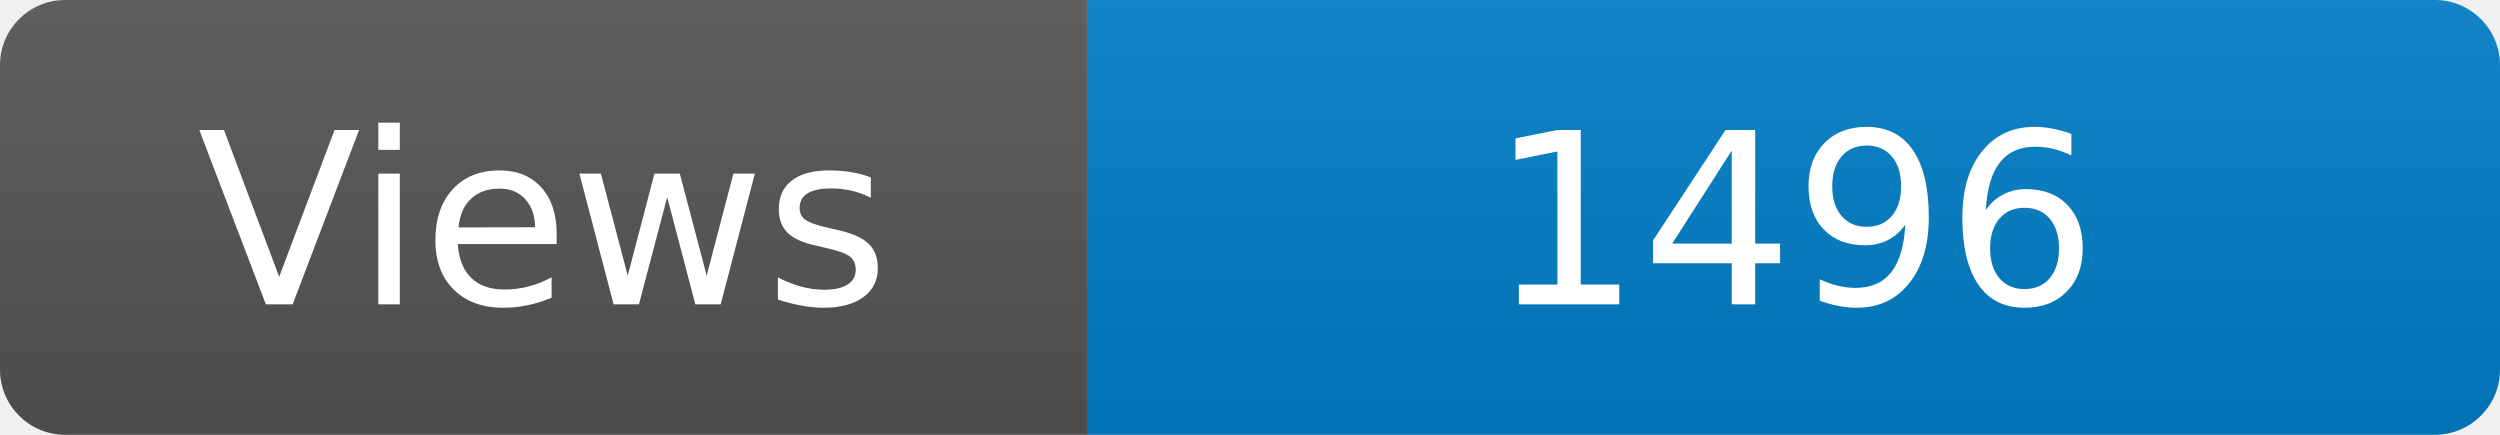
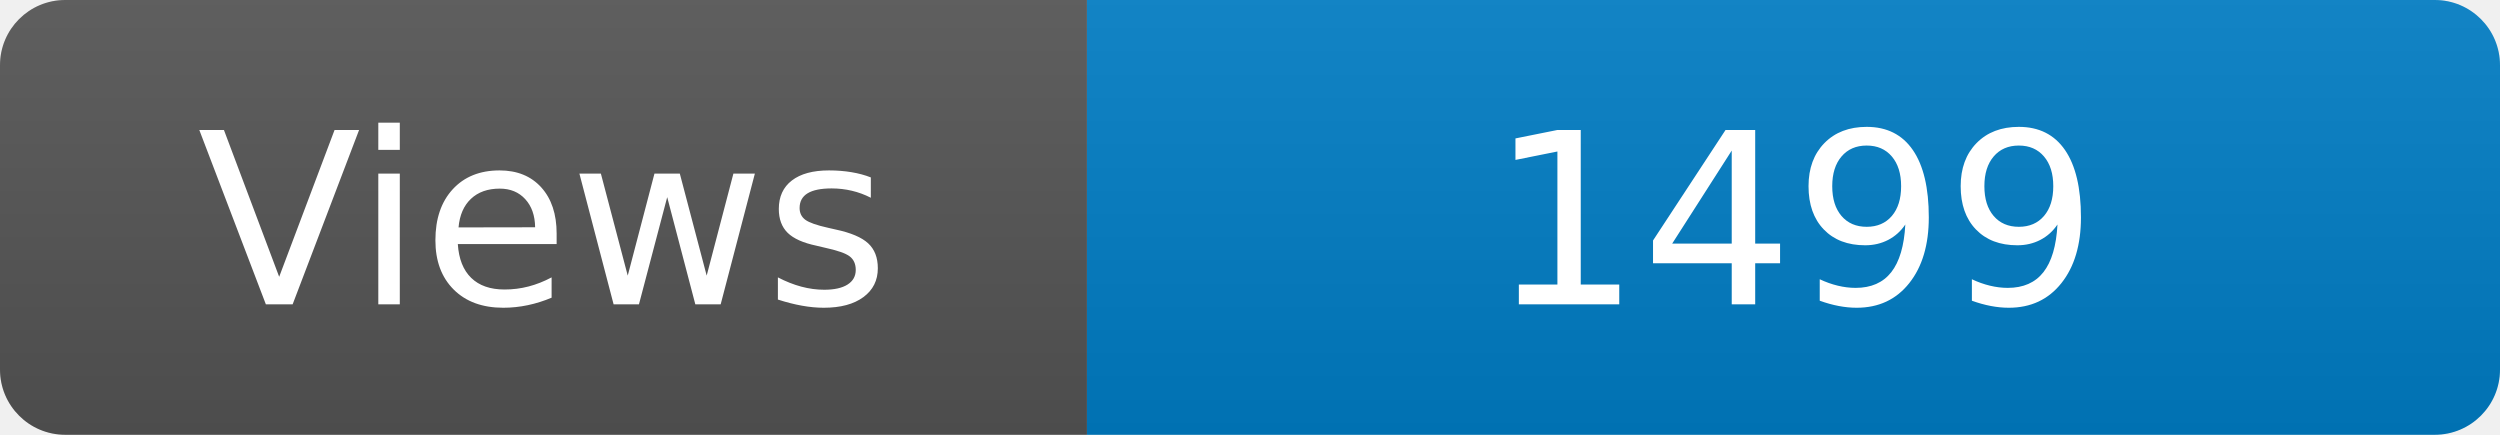
<svg xmlns="http://www.w3.org/2000/svg" width="115" height="20" role="img" aria-label="Maintained?: yes">
  <linearGradient id="s" x2="0" y2="100%">
    <stop offset="0" stop-color="#bbb" stop-opacity=".1" />
    <stop offset="1" stop-opacity=".1" />
  </linearGradient>
  <clipPath id="r">
    <rect width="115" height="20" rx="3" fill="#fff" />
  </clipPath>
  <g clip-path="url(#r)">
    <rect width="50" height="20" fill="#555" />
    <rect x="50" width="160" height="20" fill="#007ec6" />
    <rect width="115" height="20" fill="url(#s)" />
  </g>
  <g fill="#fff" text-anchor="middle" font-family="Verdana,Geneva,DejaVu Sans,sans-serif" font-size="110">
    <text x="250" y="140" transform="scale(.1)" fill="#fff">Views</text>
-     <text x="825" y="140" transform="scale(.1)" fill="#fff">1496</text>
+     <text x="825" y="140" transform="scale(.1)" fill="#fff">1499</text>
  </g>
</svg>
